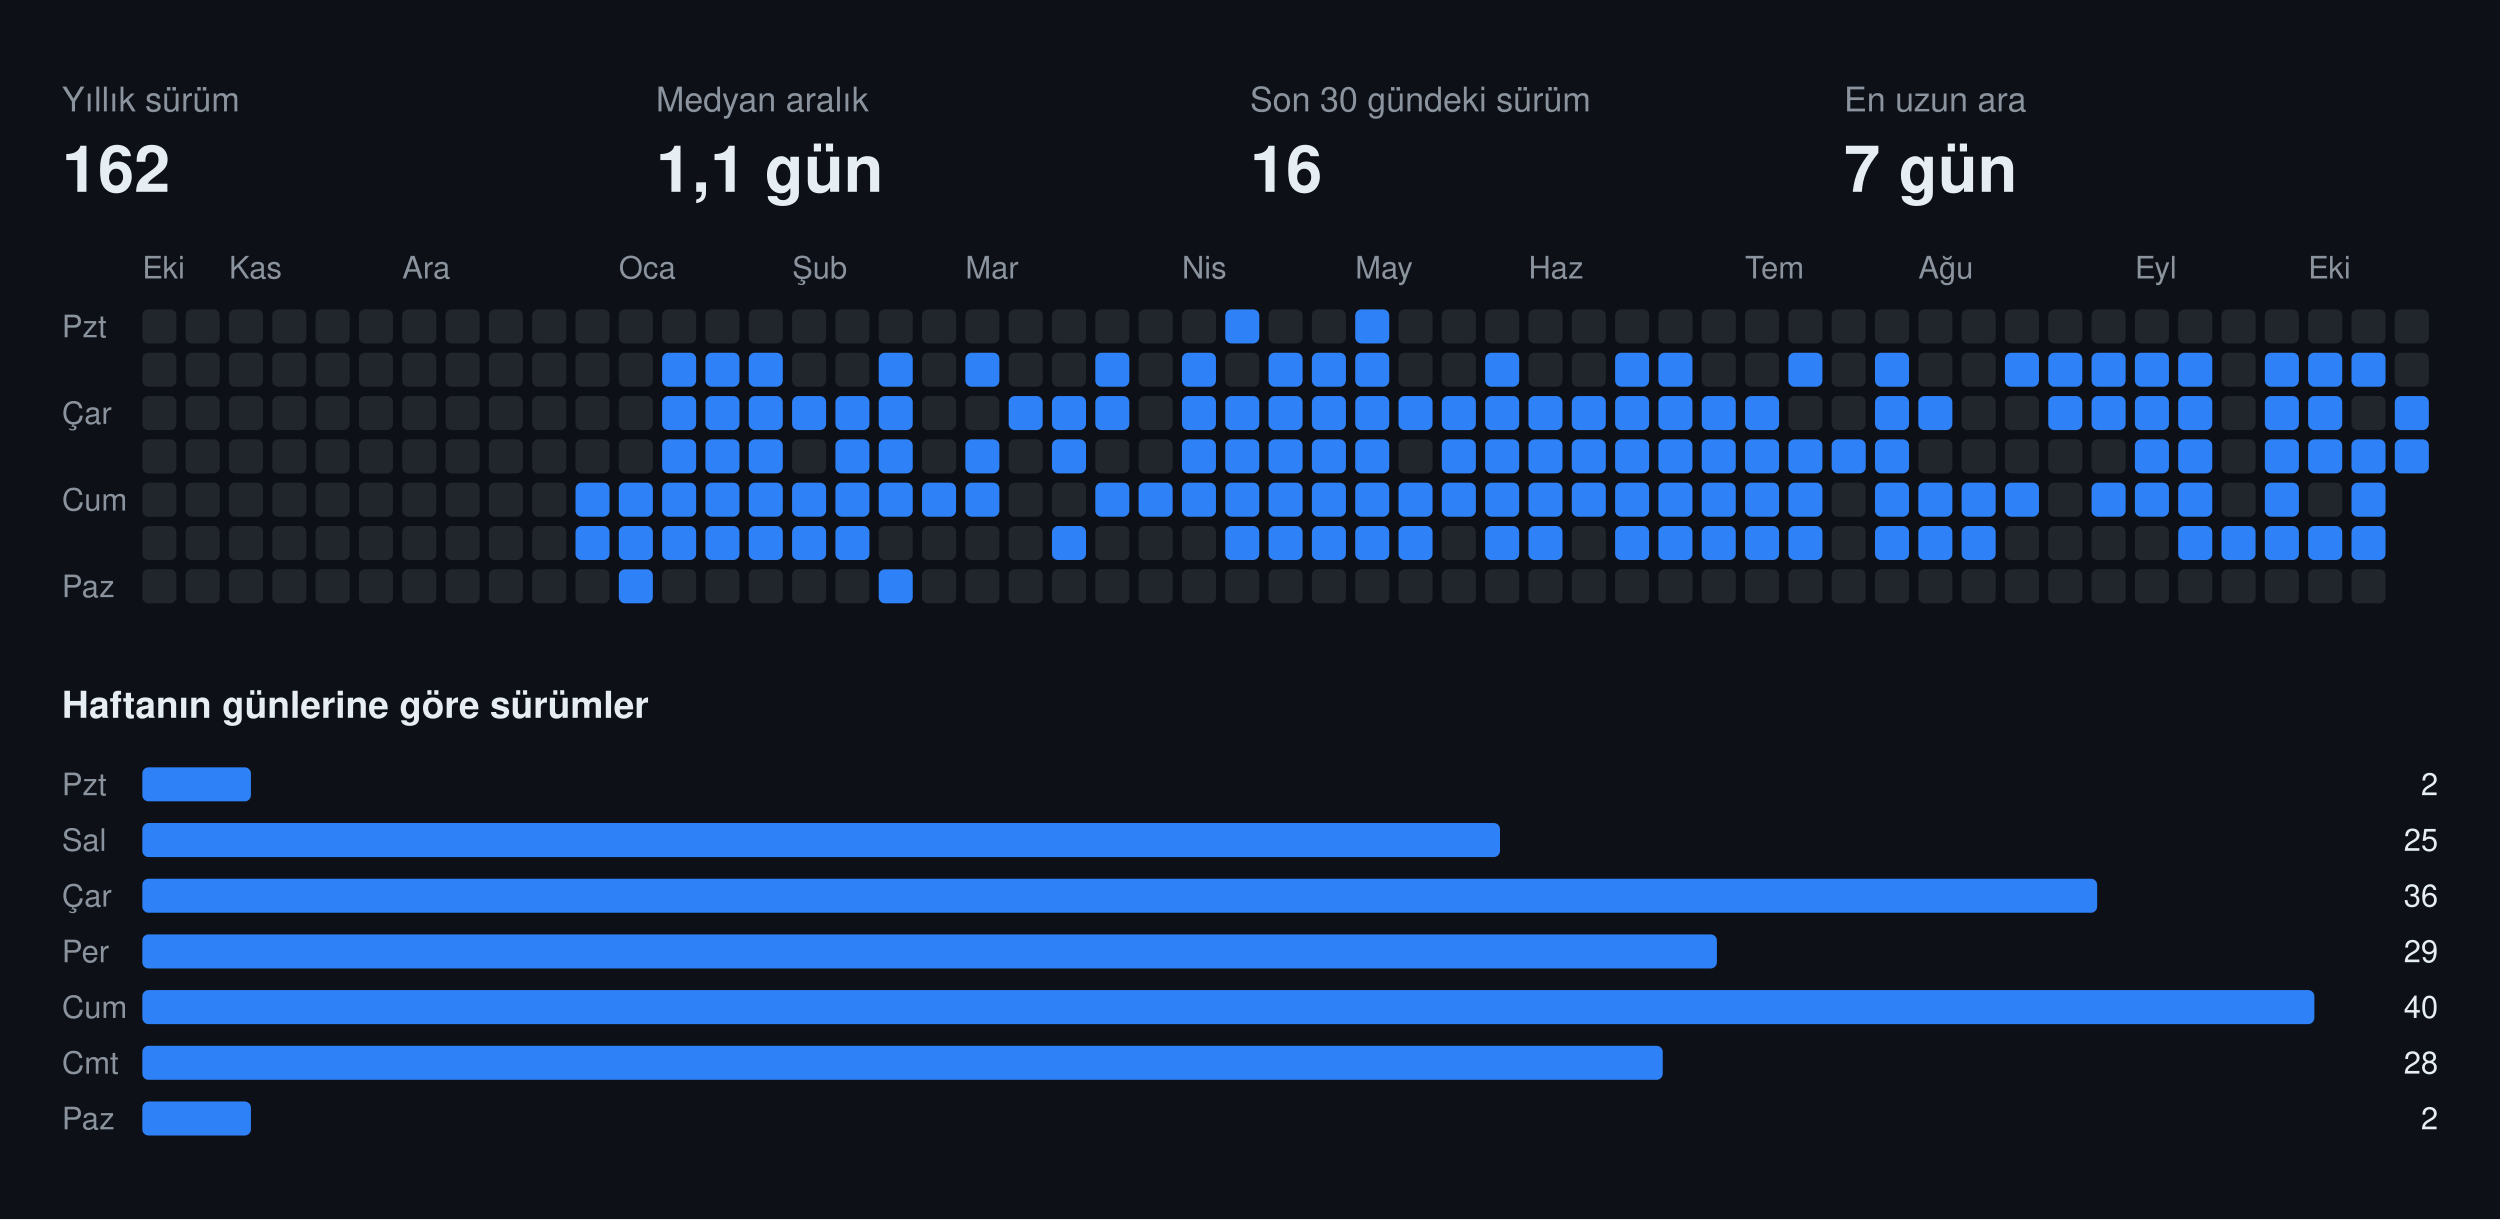
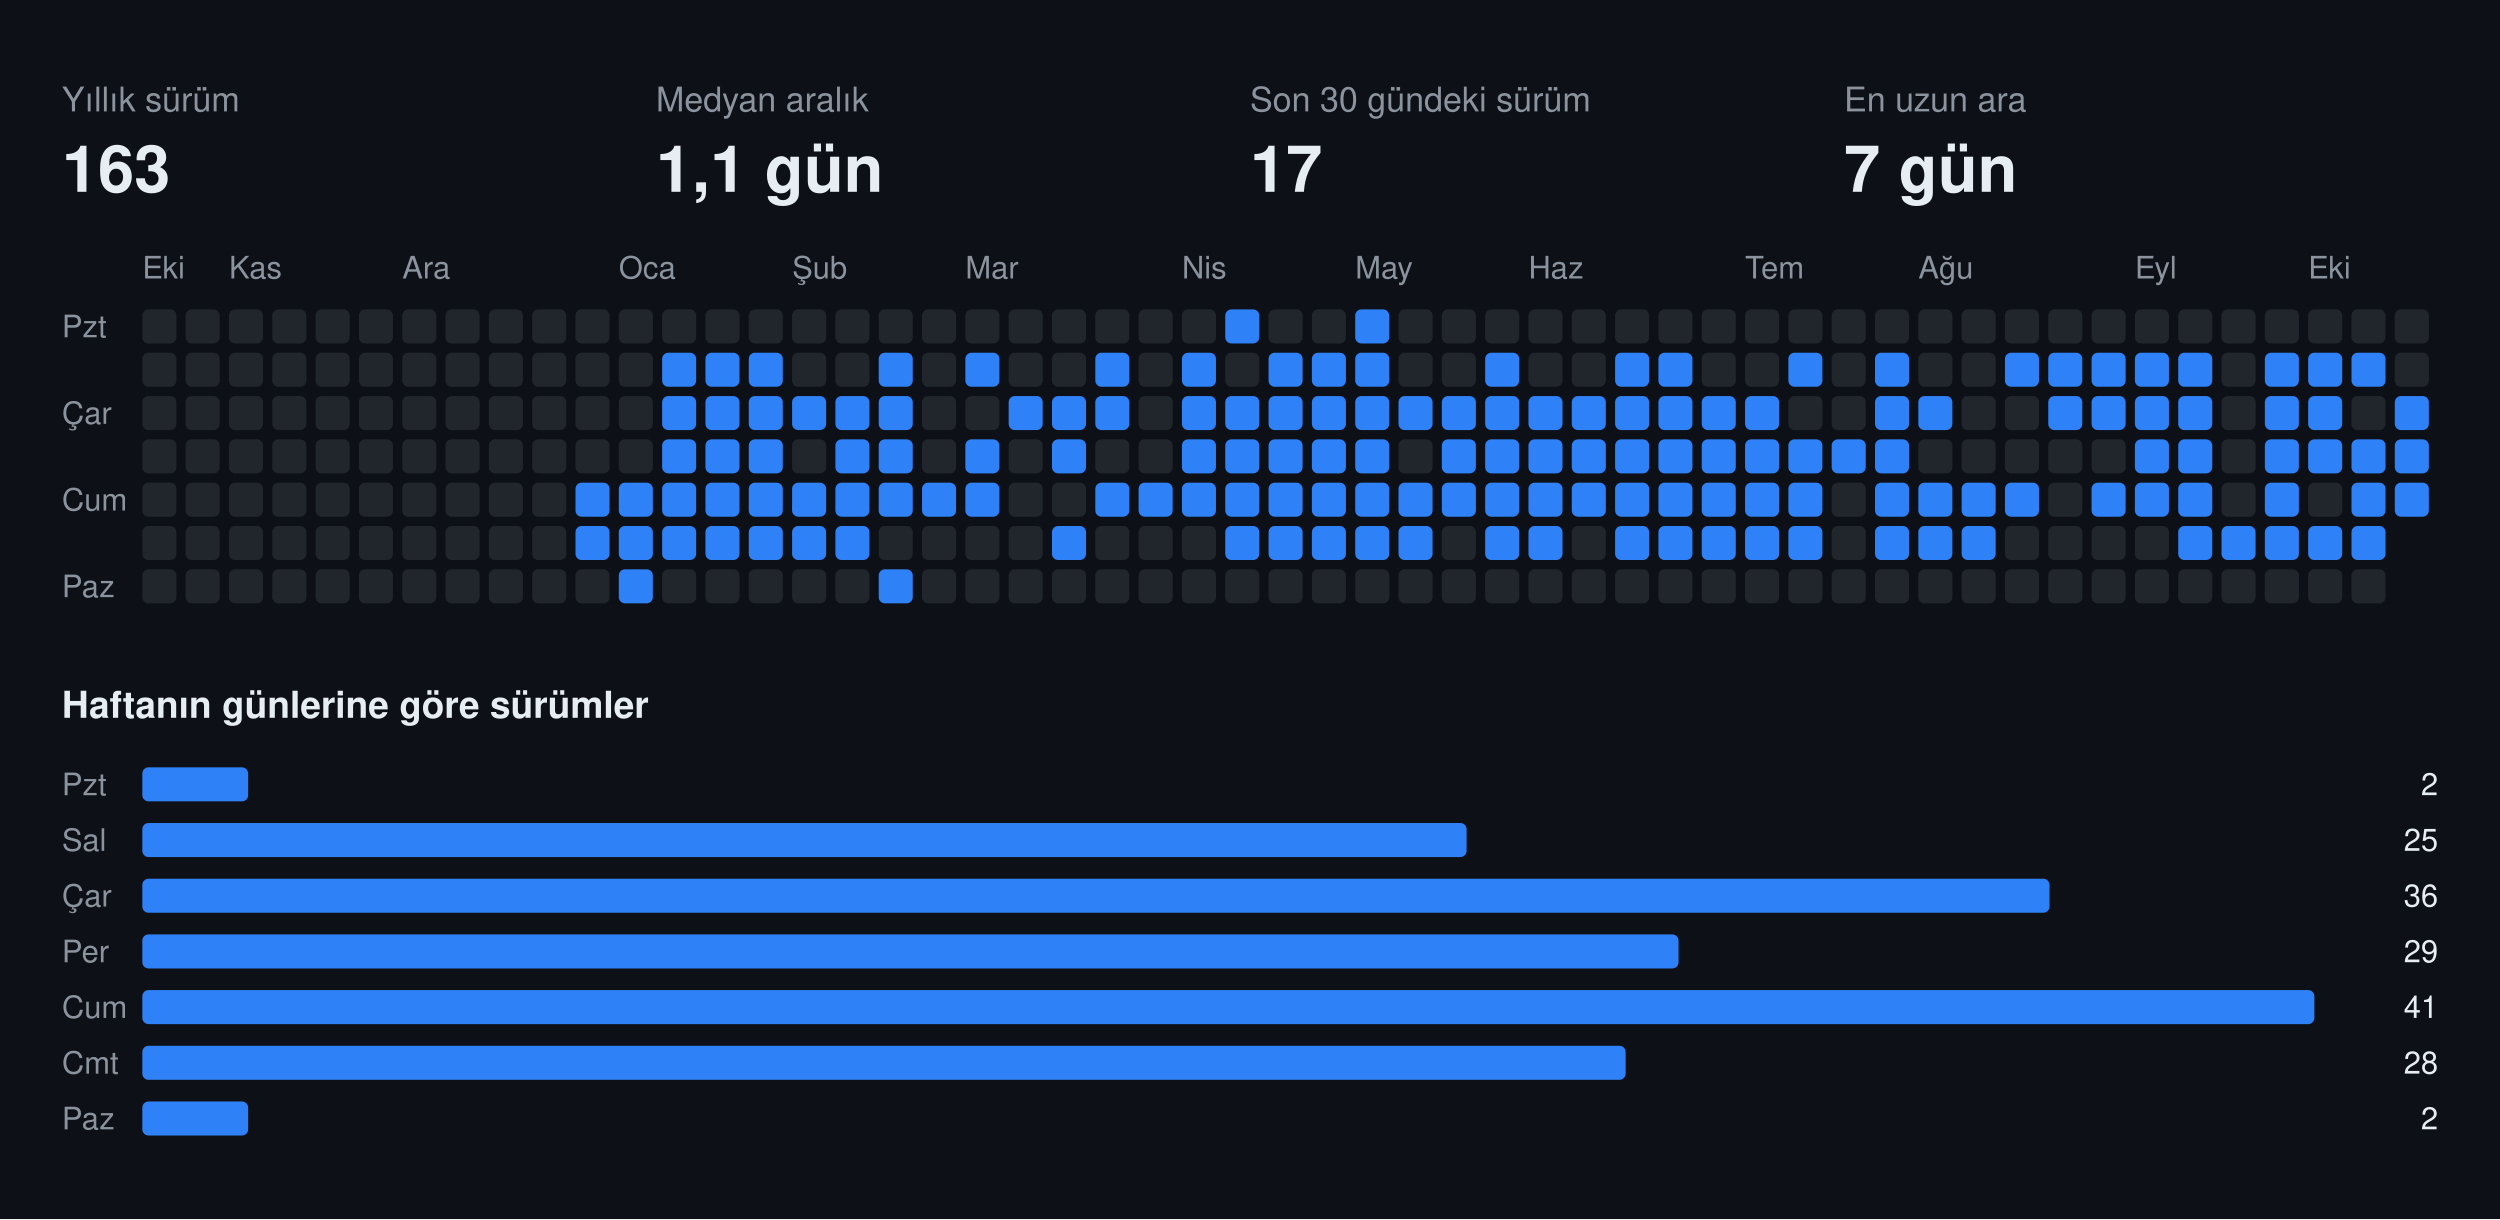
<svg xmlns="http://www.w3.org/2000/svg" width="808" height="394" viewBox="0 0 808 394" font-family="-apple-system,BlinkMacSystemFont,Segoe UI,Helvetica,Arial,sans-serif">
  <rect class="bg" width="808" height="394" fill="#0d1117" />
  <text x="20" y="36" fill="#8b949e" font-size="11">Yıllık sürüm</text>
-   <text x="20" y="62" fill="#e6edf3" font-size="21" font-weight="700">162</text>
+   <text x="20" y="62" fill="#e6edf3" font-size="21" font-weight="700">163</text>
  <text x="212" y="36" fill="#8b949e" font-size="11">Medyan aralık</text>
  <text x="212" y="62" fill="#e6edf3" font-size="21" font-weight="700">1,1 gün</text>
  <text x="404" y="36" fill="#8b949e" font-size="11">Son 30 gündeki sürüm</text>
-   <text x="404" y="62" fill="#e6edf3" font-size="21" font-weight="700">16</text>
+   <text x="404" y="62" fill="#e6edf3" font-size="21" font-weight="700">17</text>
  <text x="596" y="36" fill="#8b949e" font-size="11">En uzun ara</text>
  <text x="596" y="62" fill="#e6edf3" font-size="21" font-weight="700">7 gün</text>
  <text x="46" y="90" fill="#8b949e" font-size="10">Eki</text>
  <text x="74" y="90" fill="#8b949e" font-size="10">Kas</text>
  <text x="130" y="90" fill="#8b949e" font-size="10">Ara</text>
  <text x="200" y="90" fill="#8b949e" font-size="10">Oca</text>
  <text x="256" y="90" fill="#8b949e" font-size="10">Şub</text>
  <text x="312" y="90" fill="#8b949e" font-size="10">Mar</text>
  <text x="382" y="90" fill="#8b949e" font-size="10">Nis</text>
  <text x="438" y="90" fill="#8b949e" font-size="10">May</text>
  <text x="494" y="90" fill="#8b949e" font-size="10">Haz</text>
  <text x="564" y="90" fill="#8b949e" font-size="10">Tem</text>
  <text x="620" y="90" fill="#8b949e" font-size="10">Ağu</text>
  <text x="690" y="90" fill="#8b949e" font-size="10">Eyl</text>
  <text x="746" y="90" fill="#8b949e" font-size="10">Eki</text>
  <text x="20" y="109" fill="#8b949e" font-size="10">Pzt</text>
  <text x="20" y="137" fill="#8b949e" font-size="10">Çar</text>
  <text x="20" y="165" fill="#8b949e" font-size="10">Cum</text>
  <text x="20" y="193" fill="#8b949e" font-size="10">Paz</text>
  <rect class="off" x="46" y="100" width="11" height="11" rx="2" fill="#21262d" />
  <rect class="off" x="46" y="114" width="11" height="11" rx="2" fill="#21262d" />
  <rect class="off" x="46" y="128" width="11" height="11" rx="2" fill="#21262d" />
  <rect class="off" x="46" y="142" width="11" height="11" rx="2" fill="#21262d" />
  <rect class="off" x="46" y="156" width="11" height="11" rx="2" fill="#21262d" />
  <rect class="off" x="46" y="170" width="11" height="11" rx="2" fill="#21262d" />
  <rect class="off" x="46" y="184" width="11" height="11" rx="2" fill="#21262d" />
  <rect class="off" x="60" y="100" width="11" height="11" rx="2" fill="#21262d" />
  <rect class="off" x="60" y="114" width="11" height="11" rx="2" fill="#21262d" />
  <rect class="off" x="60" y="128" width="11" height="11" rx="2" fill="#21262d" />
  <rect class="off" x="60" y="142" width="11" height="11" rx="2" fill="#21262d" />
  <rect class="off" x="60" y="156" width="11" height="11" rx="2" fill="#21262d" />
  <rect class="off" x="60" y="170" width="11" height="11" rx="2" fill="#21262d" />
  <rect class="off" x="60" y="184" width="11" height="11" rx="2" fill="#21262d" />
  <rect class="off" x="74" y="100" width="11" height="11" rx="2" fill="#21262d" />
  <rect class="off" x="74" y="114" width="11" height="11" rx="2" fill="#21262d" />
  <rect class="off" x="74" y="128" width="11" height="11" rx="2" fill="#21262d" />
  <rect class="off" x="74" y="142" width="11" height="11" rx="2" fill="#21262d" />
  <rect class="off" x="74" y="156" width="11" height="11" rx="2" fill="#21262d" />
  <rect class="off" x="74" y="170" width="11" height="11" rx="2" fill="#21262d" />
  <rect class="off" x="74" y="184" width="11" height="11" rx="2" fill="#21262d" />
  <rect class="off" x="88" y="100" width="11" height="11" rx="2" fill="#21262d" />
  <rect class="off" x="88" y="114" width="11" height="11" rx="2" fill="#21262d" />
  <rect class="off" x="88" y="128" width="11" height="11" rx="2" fill="#21262d" />
  <rect class="off" x="88" y="142" width="11" height="11" rx="2" fill="#21262d" />
  <rect class="off" x="88" y="156" width="11" height="11" rx="2" fill="#21262d" />
  <rect class="off" x="88" y="170" width="11" height="11" rx="2" fill="#21262d" />
  <rect class="off" x="88" y="184" width="11" height="11" rx="2" fill="#21262d" />
  <rect class="off" x="102" y="100" width="11" height="11" rx="2" fill="#21262d" />
  <rect class="off" x="102" y="114" width="11" height="11" rx="2" fill="#21262d" />
  <rect class="off" x="102" y="128" width="11" height="11" rx="2" fill="#21262d" />
  <rect class="off" x="102" y="142" width="11" height="11" rx="2" fill="#21262d" />
  <rect class="off" x="102" y="156" width="11" height="11" rx="2" fill="#21262d" />
  <rect class="off" x="102" y="170" width="11" height="11" rx="2" fill="#21262d" />
  <rect class="off" x="102" y="184" width="11" height="11" rx="2" fill="#21262d" />
  <rect class="off" x="116" y="100" width="11" height="11" rx="2" fill="#21262d" />
  <rect class="off" x="116" y="114" width="11" height="11" rx="2" fill="#21262d" />
  <rect class="off" x="116" y="128" width="11" height="11" rx="2" fill="#21262d" />
  <rect class="off" x="116" y="142" width="11" height="11" rx="2" fill="#21262d" />
  <rect class="off" x="116" y="156" width="11" height="11" rx="2" fill="#21262d" />
  <rect class="off" x="116" y="170" width="11" height="11" rx="2" fill="#21262d" />
  <rect class="off" x="116" y="184" width="11" height="11" rx="2" fill="#21262d" />
  <rect class="off" x="130" y="100" width="11" height="11" rx="2" fill="#21262d" />
  <rect class="off" x="130" y="114" width="11" height="11" rx="2" fill="#21262d" />
  <rect class="off" x="130" y="128" width="11" height="11" rx="2" fill="#21262d" />
  <rect class="off" x="130" y="142" width="11" height="11" rx="2" fill="#21262d" />
  <rect class="off" x="130" y="156" width="11" height="11" rx="2" fill="#21262d" />
  <rect class="off" x="130" y="170" width="11" height="11" rx="2" fill="#21262d" />
  <rect class="off" x="130" y="184" width="11" height="11" rx="2" fill="#21262d" />
  <rect class="off" x="144" y="100" width="11" height="11" rx="2" fill="#21262d" />
  <rect class="off" x="144" y="114" width="11" height="11" rx="2" fill="#21262d" />
  <rect class="off" x="144" y="128" width="11" height="11" rx="2" fill="#21262d" />
  <rect class="off" x="144" y="142" width="11" height="11" rx="2" fill="#21262d" />
  <rect class="off" x="144" y="156" width="11" height="11" rx="2" fill="#21262d" />
  <rect class="off" x="144" y="170" width="11" height="11" rx="2" fill="#21262d" />
  <rect class="off" x="144" y="184" width="11" height="11" rx="2" fill="#21262d" />
  <rect class="off" x="158" y="100" width="11" height="11" rx="2" fill="#21262d" />
  <rect class="off" x="158" y="114" width="11" height="11" rx="2" fill="#21262d" />
  <rect class="off" x="158" y="128" width="11" height="11" rx="2" fill="#21262d" />
  <rect class="off" x="158" y="142" width="11" height="11" rx="2" fill="#21262d" />
  <rect class="off" x="158" y="156" width="11" height="11" rx="2" fill="#21262d" />
  <rect class="off" x="158" y="170" width="11" height="11" rx="2" fill="#21262d" />
  <rect class="off" x="158" y="184" width="11" height="11" rx="2" fill="#21262d" />
  <rect class="off" x="172" y="100" width="11" height="11" rx="2" fill="#21262d" />
  <rect class="off" x="172" y="114" width="11" height="11" rx="2" fill="#21262d" />
  <rect class="off" x="172" y="128" width="11" height="11" rx="2" fill="#21262d" />
  <rect class="off" x="172" y="142" width="11" height="11" rx="2" fill="#21262d" />
  <rect class="off" x="172" y="156" width="11" height="11" rx="2" fill="#21262d" />
  <rect class="off" x="172" y="170" width="11" height="11" rx="2" fill="#21262d" />
  <rect class="off" x="172" y="184" width="11" height="11" rx="2" fill="#21262d" />
  <rect class="off" x="186" y="100" width="11" height="11" rx="2" fill="#21262d" />
  <rect class="off" x="186" y="114" width="11" height="11" rx="2" fill="#21262d" />
  <rect class="off" x="186" y="128" width="11" height="11" rx="2" fill="#21262d" />
  <rect class="off" x="186" y="142" width="11" height="11" rx="2" fill="#21262d" />
  <rect class="on" x="186" y="156" width="11" height="11" rx="2" fill="#2f81f7" />
  <rect class="on" x="186" y="170" width="11" height="11" rx="2" fill="#2f81f7" />
  <rect class="off" x="186" y="184" width="11" height="11" rx="2" fill="#21262d" />
  <rect class="off" x="200" y="100" width="11" height="11" rx="2" fill="#21262d" />
  <rect class="off" x="200" y="114" width="11" height="11" rx="2" fill="#21262d" />
  <rect class="off" x="200" y="128" width="11" height="11" rx="2" fill="#21262d" />
  <rect class="off" x="200" y="142" width="11" height="11" rx="2" fill="#21262d" />
  <rect class="on" x="200" y="156" width="11" height="11" rx="2" fill="#2f81f7" />
  <rect class="on" x="200" y="170" width="11" height="11" rx="2" fill="#2f81f7" />
  <rect class="on" x="200" y="184" width="11" height="11" rx="2" fill="#2f81f7" />
  <rect class="off" x="214" y="100" width="11" height="11" rx="2" fill="#21262d" />
  <rect class="on" x="214" y="114" width="11" height="11" rx="2" fill="#2f81f7" />
  <rect class="on" x="214" y="128" width="11" height="11" rx="2" fill="#2f81f7" />
  <rect class="on" x="214" y="142" width="11" height="11" rx="2" fill="#2f81f7" />
  <rect class="on" x="214" y="156" width="11" height="11" rx="2" fill="#2f81f7" />
  <rect class="on" x="214" y="170" width="11" height="11" rx="2" fill="#2f81f7" />
  <rect class="off" x="214" y="184" width="11" height="11" rx="2" fill="#21262d" />
  <rect class="off" x="228" y="100" width="11" height="11" rx="2" fill="#21262d" />
  <rect class="on" x="228" y="114" width="11" height="11" rx="2" fill="#2f81f7" />
  <rect class="on" x="228" y="128" width="11" height="11" rx="2" fill="#2f81f7" />
  <rect class="on" x="228" y="142" width="11" height="11" rx="2" fill="#2f81f7" />
  <rect class="on" x="228" y="156" width="11" height="11" rx="2" fill="#2f81f7" />
  <rect class="on" x="228" y="170" width="11" height="11" rx="2" fill="#2f81f7" />
  <rect class="off" x="228" y="184" width="11" height="11" rx="2" fill="#21262d" />
  <rect class="off" x="242" y="100" width="11" height="11" rx="2" fill="#21262d" />
  <rect class="on" x="242" y="114" width="11" height="11" rx="2" fill="#2f81f7" />
  <rect class="on" x="242" y="128" width="11" height="11" rx="2" fill="#2f81f7" />
  <rect class="on" x="242" y="142" width="11" height="11" rx="2" fill="#2f81f7" />
  <rect class="on" x="242" y="156" width="11" height="11" rx="2" fill="#2f81f7" />
  <rect class="on" x="242" y="170" width="11" height="11" rx="2" fill="#2f81f7" />
  <rect class="off" x="242" y="184" width="11" height="11" rx="2" fill="#21262d" />
  <rect class="off" x="256" y="100" width="11" height="11" rx="2" fill="#21262d" />
  <rect class="off" x="256" y="114" width="11" height="11" rx="2" fill="#21262d" />
  <rect class="on" x="256" y="128" width="11" height="11" rx="2" fill="#2f81f7" />
  <rect class="off" x="256" y="142" width="11" height="11" rx="2" fill="#21262d" />
  <rect class="on" x="256" y="156" width="11" height="11" rx="2" fill="#2f81f7" />
  <rect class="on" x="256" y="170" width="11" height="11" rx="2" fill="#2f81f7" />
  <rect class="off" x="256" y="184" width="11" height="11" rx="2" fill="#21262d" />
  <rect class="off" x="270" y="100" width="11" height="11" rx="2" fill="#21262d" />
  <rect class="off" x="270" y="114" width="11" height="11" rx="2" fill="#21262d" />
  <rect class="on" x="270" y="128" width="11" height="11" rx="2" fill="#2f81f7" />
  <rect class="on" x="270" y="142" width="11" height="11" rx="2" fill="#2f81f7" />
  <rect class="on" x="270" y="156" width="11" height="11" rx="2" fill="#2f81f7" />
  <rect class="on" x="270" y="170" width="11" height="11" rx="2" fill="#2f81f7" />
  <rect class="off" x="270" y="184" width="11" height="11" rx="2" fill="#21262d" />
  <rect class="off" x="284" y="100" width="11" height="11" rx="2" fill="#21262d" />
  <rect class="on" x="284" y="114" width="11" height="11" rx="2" fill="#2f81f7" />
  <rect class="on" x="284" y="128" width="11" height="11" rx="2" fill="#2f81f7" />
  <rect class="on" x="284" y="142" width="11" height="11" rx="2" fill="#2f81f7" />
  <rect class="on" x="284" y="156" width="11" height="11" rx="2" fill="#2f81f7" />
  <rect class="off" x="284" y="170" width="11" height="11" rx="2" fill="#21262d" />
  <rect class="on" x="284" y="184" width="11" height="11" rx="2" fill="#2f81f7" />
  <rect class="off" x="298" y="100" width="11" height="11" rx="2" fill="#21262d" />
  <rect class="off" x="298" y="114" width="11" height="11" rx="2" fill="#21262d" />
  <rect class="off" x="298" y="128" width="11" height="11" rx="2" fill="#21262d" />
  <rect class="off" x="298" y="142" width="11" height="11" rx="2" fill="#21262d" />
  <rect class="on" x="298" y="156" width="11" height="11" rx="2" fill="#2f81f7" />
  <rect class="off" x="298" y="170" width="11" height="11" rx="2" fill="#21262d" />
  <rect class="off" x="298" y="184" width="11" height="11" rx="2" fill="#21262d" />
  <rect class="off" x="312" y="100" width="11" height="11" rx="2" fill="#21262d" />
  <rect class="on" x="312" y="114" width="11" height="11" rx="2" fill="#2f81f7" />
  <rect class="off" x="312" y="128" width="11" height="11" rx="2" fill="#21262d" />
  <rect class="on" x="312" y="142" width="11" height="11" rx="2" fill="#2f81f7" />
  <rect class="on" x="312" y="156" width="11" height="11" rx="2" fill="#2f81f7" />
  <rect class="off" x="312" y="170" width="11" height="11" rx="2" fill="#21262d" />
  <rect class="off" x="312" y="184" width="11" height="11" rx="2" fill="#21262d" />
  <rect class="off" x="326" y="100" width="11" height="11" rx="2" fill="#21262d" />
  <rect class="off" x="326" y="114" width="11" height="11" rx="2" fill="#21262d" />
  <rect class="on" x="326" y="128" width="11" height="11" rx="2" fill="#2f81f7" />
  <rect class="off" x="326" y="142" width="11" height="11" rx="2" fill="#21262d" />
  <rect class="off" x="326" y="156" width="11" height="11" rx="2" fill="#21262d" />
  <rect class="off" x="326" y="170" width="11" height="11" rx="2" fill="#21262d" />
  <rect class="off" x="326" y="184" width="11" height="11" rx="2" fill="#21262d" />
  <rect class="off" x="340" y="100" width="11" height="11" rx="2" fill="#21262d" />
  <rect class="off" x="340" y="114" width="11" height="11" rx="2" fill="#21262d" />
  <rect class="on" x="340" y="128" width="11" height="11" rx="2" fill="#2f81f7" />
  <rect class="on" x="340" y="142" width="11" height="11" rx="2" fill="#2f81f7" />
  <rect class="off" x="340" y="156" width="11" height="11" rx="2" fill="#21262d" />
  <rect class="on" x="340" y="170" width="11" height="11" rx="2" fill="#2f81f7" />
  <rect class="off" x="340" y="184" width="11" height="11" rx="2" fill="#21262d" />
  <rect class="off" x="354" y="100" width="11" height="11" rx="2" fill="#21262d" />
  <rect class="on" x="354" y="114" width="11" height="11" rx="2" fill="#2f81f7" />
  <rect class="on" x="354" y="128" width="11" height="11" rx="2" fill="#2f81f7" />
  <rect class="off" x="354" y="142" width="11" height="11" rx="2" fill="#21262d" />
  <rect class="on" x="354" y="156" width="11" height="11" rx="2" fill="#2f81f7" />
  <rect class="off" x="354" y="170" width="11" height="11" rx="2" fill="#21262d" />
  <rect class="off" x="354" y="184" width="11" height="11" rx="2" fill="#21262d" />
  <rect class="off" x="368" y="100" width="11" height="11" rx="2" fill="#21262d" />
  <rect class="off" x="368" y="114" width="11" height="11" rx="2" fill="#21262d" />
  <rect class="off" x="368" y="128" width="11" height="11" rx="2" fill="#21262d" />
  <rect class="off" x="368" y="142" width="11" height="11" rx="2" fill="#21262d" />
  <rect class="on" x="368" y="156" width="11" height="11" rx="2" fill="#2f81f7" />
  <rect class="off" x="368" y="170" width="11" height="11" rx="2" fill="#21262d" />
  <rect class="off" x="368" y="184" width="11" height="11" rx="2" fill="#21262d" />
  <rect class="off" x="382" y="100" width="11" height="11" rx="2" fill="#21262d" />
  <rect class="on" x="382" y="114" width="11" height="11" rx="2" fill="#2f81f7" />
  <rect class="on" x="382" y="128" width="11" height="11" rx="2" fill="#2f81f7" />
  <rect class="on" x="382" y="142" width="11" height="11" rx="2" fill="#2f81f7" />
  <rect class="on" x="382" y="156" width="11" height="11" rx="2" fill="#2f81f7" />
  <rect class="off" x="382" y="170" width="11" height="11" rx="2" fill="#21262d" />
  <rect class="off" x="382" y="184" width="11" height="11" rx="2" fill="#21262d" />
  <rect class="on" x="396" y="100" width="11" height="11" rx="2" fill="#2f81f7" />
  <rect class="off" x="396" y="114" width="11" height="11" rx="2" fill="#21262d" />
  <rect class="on" x="396" y="128" width="11" height="11" rx="2" fill="#2f81f7" />
  <rect class="on" x="396" y="142" width="11" height="11" rx="2" fill="#2f81f7" />
  <rect class="on" x="396" y="156" width="11" height="11" rx="2" fill="#2f81f7" />
  <rect class="on" x="396" y="170" width="11" height="11" rx="2" fill="#2f81f7" />
  <rect class="off" x="396" y="184" width="11" height="11" rx="2" fill="#21262d" />
  <rect class="off" x="410" y="100" width="11" height="11" rx="2" fill="#21262d" />
  <rect class="on" x="410" y="114" width="11" height="11" rx="2" fill="#2f81f7" />
  <rect class="on" x="410" y="128" width="11" height="11" rx="2" fill="#2f81f7" />
  <rect class="on" x="410" y="142" width="11" height="11" rx="2" fill="#2f81f7" />
  <rect class="on" x="410" y="156" width="11" height="11" rx="2" fill="#2f81f7" />
  <rect class="on" x="410" y="170" width="11" height="11" rx="2" fill="#2f81f7" />
  <rect class="off" x="410" y="184" width="11" height="11" rx="2" fill="#21262d" />
  <rect class="off" x="424" y="100" width="11" height="11" rx="2" fill="#21262d" />
  <rect class="on" x="424" y="114" width="11" height="11" rx="2" fill="#2f81f7" />
  <rect class="on" x="424" y="128" width="11" height="11" rx="2" fill="#2f81f7" />
  <rect class="on" x="424" y="142" width="11" height="11" rx="2" fill="#2f81f7" />
  <rect class="on" x="424" y="156" width="11" height="11" rx="2" fill="#2f81f7" />
  <rect class="on" x="424" y="170" width="11" height="11" rx="2" fill="#2f81f7" />
  <rect class="off" x="424" y="184" width="11" height="11" rx="2" fill="#21262d" />
  <rect class="on" x="438" y="100" width="11" height="11" rx="2" fill="#2f81f7" />
  <rect class="on" x="438" y="114" width="11" height="11" rx="2" fill="#2f81f7" />
  <rect class="on" x="438" y="128" width="11" height="11" rx="2" fill="#2f81f7" />
  <rect class="on" x="438" y="142" width="11" height="11" rx="2" fill="#2f81f7" />
  <rect class="on" x="438" y="156" width="11" height="11" rx="2" fill="#2f81f7" />
  <rect class="on" x="438" y="170" width="11" height="11" rx="2" fill="#2f81f7" />
  <rect class="off" x="438" y="184" width="11" height="11" rx="2" fill="#21262d" />
  <rect class="off" x="452" y="100" width="11" height="11" rx="2" fill="#21262d" />
  <rect class="off" x="452" y="114" width="11" height="11" rx="2" fill="#21262d" />
  <rect class="on" x="452" y="128" width="11" height="11" rx="2" fill="#2f81f7" />
  <rect class="off" x="452" y="142" width="11" height="11" rx="2" fill="#21262d" />
  <rect class="on" x="452" y="156" width="11" height="11" rx="2" fill="#2f81f7" />
  <rect class="on" x="452" y="170" width="11" height="11" rx="2" fill="#2f81f7" />
  <rect class="off" x="452" y="184" width="11" height="11" rx="2" fill="#21262d" />
  <rect class="off" x="466" y="100" width="11" height="11" rx="2" fill="#21262d" />
  <rect class="off" x="466" y="114" width="11" height="11" rx="2" fill="#21262d" />
  <rect class="on" x="466" y="128" width="11" height="11" rx="2" fill="#2f81f7" />
  <rect class="on" x="466" y="142" width="11" height="11" rx="2" fill="#2f81f7" />
  <rect class="on" x="466" y="156" width="11" height="11" rx="2" fill="#2f81f7" />
  <rect class="off" x="466" y="170" width="11" height="11" rx="2" fill="#21262d" />
  <rect class="off" x="466" y="184" width="11" height="11" rx="2" fill="#21262d" />
  <rect class="off" x="480" y="100" width="11" height="11" rx="2" fill="#21262d" />
  <rect class="on" x="480" y="114" width="11" height="11" rx="2" fill="#2f81f7" />
  <rect class="on" x="480" y="128" width="11" height="11" rx="2" fill="#2f81f7" />
  <rect class="on" x="480" y="142" width="11" height="11" rx="2" fill="#2f81f7" />
  <rect class="on" x="480" y="156" width="11" height="11" rx="2" fill="#2f81f7" />
  <rect class="on" x="480" y="170" width="11" height="11" rx="2" fill="#2f81f7" />
  <rect class="off" x="480" y="184" width="11" height="11" rx="2" fill="#21262d" />
  <rect class="off" x="494" y="100" width="11" height="11" rx="2" fill="#21262d" />
  <rect class="off" x="494" y="114" width="11" height="11" rx="2" fill="#21262d" />
  <rect class="on" x="494" y="128" width="11" height="11" rx="2" fill="#2f81f7" />
  <rect class="on" x="494" y="142" width="11" height="11" rx="2" fill="#2f81f7" />
  <rect class="on" x="494" y="156" width="11" height="11" rx="2" fill="#2f81f7" />
  <rect class="on" x="494" y="170" width="11" height="11" rx="2" fill="#2f81f7" />
  <rect class="off" x="494" y="184" width="11" height="11" rx="2" fill="#21262d" />
  <rect class="off" x="508" y="100" width="11" height="11" rx="2" fill="#21262d" />
  <rect class="off" x="508" y="114" width="11" height="11" rx="2" fill="#21262d" />
  <rect class="on" x="508" y="128" width="11" height="11" rx="2" fill="#2f81f7" />
  <rect class="on" x="508" y="142" width="11" height="11" rx="2" fill="#2f81f7" />
  <rect class="on" x="508" y="156" width="11" height="11" rx="2" fill="#2f81f7" />
  <rect class="off" x="508" y="170" width="11" height="11" rx="2" fill="#21262d" />
  <rect class="off" x="508" y="184" width="11" height="11" rx="2" fill="#21262d" />
  <rect class="off" x="522" y="100" width="11" height="11" rx="2" fill="#21262d" />
  <rect class="on" x="522" y="114" width="11" height="11" rx="2" fill="#2f81f7" />
  <rect class="on" x="522" y="128" width="11" height="11" rx="2" fill="#2f81f7" />
  <rect class="on" x="522" y="142" width="11" height="11" rx="2" fill="#2f81f7" />
  <rect class="on" x="522" y="156" width="11" height="11" rx="2" fill="#2f81f7" />
  <rect class="on" x="522" y="170" width="11" height="11" rx="2" fill="#2f81f7" />
  <rect class="off" x="522" y="184" width="11" height="11" rx="2" fill="#21262d" />
  <rect class="off" x="536" y="100" width="11" height="11" rx="2" fill="#21262d" />
  <rect class="on" x="536" y="114" width="11" height="11" rx="2" fill="#2f81f7" />
  <rect class="on" x="536" y="128" width="11" height="11" rx="2" fill="#2f81f7" />
  <rect class="on" x="536" y="142" width="11" height="11" rx="2" fill="#2f81f7" />
  <rect class="on" x="536" y="156" width="11" height="11" rx="2" fill="#2f81f7" />
  <rect class="on" x="536" y="170" width="11" height="11" rx="2" fill="#2f81f7" />
  <rect class="off" x="536" y="184" width="11" height="11" rx="2" fill="#21262d" />
  <rect class="off" x="550" y="100" width="11" height="11" rx="2" fill="#21262d" />
  <rect class="off" x="550" y="114" width="11" height="11" rx="2" fill="#21262d" />
  <rect class="on" x="550" y="128" width="11" height="11" rx="2" fill="#2f81f7" />
  <rect class="on" x="550" y="142" width="11" height="11" rx="2" fill="#2f81f7" />
  <rect class="on" x="550" y="156" width="11" height="11" rx="2" fill="#2f81f7" />
  <rect class="on" x="550" y="170" width="11" height="11" rx="2" fill="#2f81f7" />
  <rect class="off" x="550" y="184" width="11" height="11" rx="2" fill="#21262d" />
  <rect class="off" x="564" y="100" width="11" height="11" rx="2" fill="#21262d" />
  <rect class="off" x="564" y="114" width="11" height="11" rx="2" fill="#21262d" />
  <rect class="on" x="564" y="128" width="11" height="11" rx="2" fill="#2f81f7" />
  <rect class="on" x="564" y="142" width="11" height="11" rx="2" fill="#2f81f7" />
  <rect class="on" x="564" y="156" width="11" height="11" rx="2" fill="#2f81f7" />
  <rect class="on" x="564" y="170" width="11" height="11" rx="2" fill="#2f81f7" />
  <rect class="off" x="564" y="184" width="11" height="11" rx="2" fill="#21262d" />
  <rect class="off" x="578" y="100" width="11" height="11" rx="2" fill="#21262d" />
  <rect class="on" x="578" y="114" width="11" height="11" rx="2" fill="#2f81f7" />
  <rect class="off" x="578" y="128" width="11" height="11" rx="2" fill="#21262d" />
  <rect class="on" x="578" y="142" width="11" height="11" rx="2" fill="#2f81f7" />
  <rect class="on" x="578" y="156" width="11" height="11" rx="2" fill="#2f81f7" />
  <rect class="on" x="578" y="170" width="11" height="11" rx="2" fill="#2f81f7" />
  <rect class="off" x="578" y="184" width="11" height="11" rx="2" fill="#21262d" />
  <rect class="off" x="592" y="100" width="11" height="11" rx="2" fill="#21262d" />
  <rect class="off" x="592" y="114" width="11" height="11" rx="2" fill="#21262d" />
  <rect class="off" x="592" y="128" width="11" height="11" rx="2" fill="#21262d" />
  <rect class="on" x="592" y="142" width="11" height="11" rx="2" fill="#2f81f7" />
  <rect class="off" x="592" y="156" width="11" height="11" rx="2" fill="#21262d" />
  <rect class="off" x="592" y="170" width="11" height="11" rx="2" fill="#21262d" />
  <rect class="off" x="592" y="184" width="11" height="11" rx="2" fill="#21262d" />
  <rect class="off" x="606" y="100" width="11" height="11" rx="2" fill="#21262d" />
  <rect class="on" x="606" y="114" width="11" height="11" rx="2" fill="#2f81f7" />
  <rect class="on" x="606" y="128" width="11" height="11" rx="2" fill="#2f81f7" />
  <rect class="on" x="606" y="142" width="11" height="11" rx="2" fill="#2f81f7" />
  <rect class="on" x="606" y="156" width="11" height="11" rx="2" fill="#2f81f7" />
  <rect class="on" x="606" y="170" width="11" height="11" rx="2" fill="#2f81f7" />
  <rect class="off" x="606" y="184" width="11" height="11" rx="2" fill="#21262d" />
  <rect class="off" x="620" y="100" width="11" height="11" rx="2" fill="#21262d" />
  <rect class="off" x="620" y="114" width="11" height="11" rx="2" fill="#21262d" />
  <rect class="on" x="620" y="128" width="11" height="11" rx="2" fill="#2f81f7" />
  <rect class="off" x="620" y="142" width="11" height="11" rx="2" fill="#21262d" />
  <rect class="on" x="620" y="156" width="11" height="11" rx="2" fill="#2f81f7" />
  <rect class="on" x="620" y="170" width="11" height="11" rx="2" fill="#2f81f7" />
  <rect class="off" x="620" y="184" width="11" height="11" rx="2" fill="#21262d" />
  <rect class="off" x="634" y="100" width="11" height="11" rx="2" fill="#21262d" />
  <rect class="off" x="634" y="114" width="11" height="11" rx="2" fill="#21262d" />
  <rect class="off" x="634" y="128" width="11" height="11" rx="2" fill="#21262d" />
  <rect class="off" x="634" y="142" width="11" height="11" rx="2" fill="#21262d" />
  <rect class="on" x="634" y="156" width="11" height="11" rx="2" fill="#2f81f7" />
  <rect class="on" x="634" y="170" width="11" height="11" rx="2" fill="#2f81f7" />
  <rect class="off" x="634" y="184" width="11" height="11" rx="2" fill="#21262d" />
  <rect class="off" x="648" y="100" width="11" height="11" rx="2" fill="#21262d" />
  <rect class="on" x="648" y="114" width="11" height="11" rx="2" fill="#2f81f7" />
  <rect class="off" x="648" y="128" width="11" height="11" rx="2" fill="#21262d" />
  <rect class="off" x="648" y="142" width="11" height="11" rx="2" fill="#21262d" />
  <rect class="on" x="648" y="156" width="11" height="11" rx="2" fill="#2f81f7" />
  <rect class="off" x="648" y="170" width="11" height="11" rx="2" fill="#21262d" />
  <rect class="off" x="648" y="184" width="11" height="11" rx="2" fill="#21262d" />
  <rect class="off" x="662" y="100" width="11" height="11" rx="2" fill="#21262d" />
  <rect class="on" x="662" y="114" width="11" height="11" rx="2" fill="#2f81f7" />
  <rect class="on" x="662" y="128" width="11" height="11" rx="2" fill="#2f81f7" />
  <rect class="off" x="662" y="142" width="11" height="11" rx="2" fill="#21262d" />
  <rect class="off" x="662" y="156" width="11" height="11" rx="2" fill="#21262d" />
  <rect class="off" x="662" y="170" width="11" height="11" rx="2" fill="#21262d" />
  <rect class="off" x="662" y="184" width="11" height="11" rx="2" fill="#21262d" />
  <rect class="off" x="676" y="100" width="11" height="11" rx="2" fill="#21262d" />
  <rect class="on" x="676" y="114" width="11" height="11" rx="2" fill="#2f81f7" />
  <rect class="on" x="676" y="128" width="11" height="11" rx="2" fill="#2f81f7" />
  <rect class="off" x="676" y="142" width="11" height="11" rx="2" fill="#21262d" />
  <rect class="on" x="676" y="156" width="11" height="11" rx="2" fill="#2f81f7" />
  <rect class="off" x="676" y="170" width="11" height="11" rx="2" fill="#21262d" />
  <rect class="off" x="676" y="184" width="11" height="11" rx="2" fill="#21262d" />
  <rect class="off" x="690" y="100" width="11" height="11" rx="2" fill="#21262d" />
  <rect class="on" x="690" y="114" width="11" height="11" rx="2" fill="#2f81f7" />
  <rect class="on" x="690" y="128" width="11" height="11" rx="2" fill="#2f81f7" />
  <rect class="on" x="690" y="142" width="11" height="11" rx="2" fill="#2f81f7" />
  <rect class="on" x="690" y="156" width="11" height="11" rx="2" fill="#2f81f7" />
  <rect class="off" x="690" y="170" width="11" height="11" rx="2" fill="#21262d" />
  <rect class="off" x="690" y="184" width="11" height="11" rx="2" fill="#21262d" />
  <rect class="off" x="704" y="100" width="11" height="11" rx="2" fill="#21262d" />
  <rect class="on" x="704" y="114" width="11" height="11" rx="2" fill="#2f81f7" />
  <rect class="on" x="704" y="128" width="11" height="11" rx="2" fill="#2f81f7" />
  <rect class="on" x="704" y="142" width="11" height="11" rx="2" fill="#2f81f7" />
  <rect class="on" x="704" y="156" width="11" height="11" rx="2" fill="#2f81f7" />
  <rect class="on" x="704" y="170" width="11" height="11" rx="2" fill="#2f81f7" />
  <rect class="off" x="704" y="184" width="11" height="11" rx="2" fill="#21262d" />
  <rect class="off" x="718" y="100" width="11" height="11" rx="2" fill="#21262d" />
  <rect class="off" x="718" y="114" width="11" height="11" rx="2" fill="#21262d" />
  <rect class="off" x="718" y="128" width="11" height="11" rx="2" fill="#21262d" />
  <rect class="off" x="718" y="142" width="11" height="11" rx="2" fill="#21262d" />
  <rect class="off" x="718" y="156" width="11" height="11" rx="2" fill="#21262d" />
  <rect class="on" x="718" y="170" width="11" height="11" rx="2" fill="#2f81f7" />
  <rect class="off" x="718" y="184" width="11" height="11" rx="2" fill="#21262d" />
  <rect class="off" x="732" y="100" width="11" height="11" rx="2" fill="#21262d" />
  <rect class="on" x="732" y="114" width="11" height="11" rx="2" fill="#2f81f7" />
  <rect class="on" x="732" y="128" width="11" height="11" rx="2" fill="#2f81f7" />
  <rect class="on" x="732" y="142" width="11" height="11" rx="2" fill="#2f81f7" />
  <rect class="on" x="732" y="156" width="11" height="11" rx="2" fill="#2f81f7" />
  <rect class="on" x="732" y="170" width="11" height="11" rx="2" fill="#2f81f7" />
  <rect class="off" x="732" y="184" width="11" height="11" rx="2" fill="#21262d" />
  <rect class="off" x="746" y="100" width="11" height="11" rx="2" fill="#21262d" />
  <rect class="on" x="746" y="114" width="11" height="11" rx="2" fill="#2f81f7" />
  <rect class="on" x="746" y="128" width="11" height="11" rx="2" fill="#2f81f7" />
  <rect class="on" x="746" y="142" width="11" height="11" rx="2" fill="#2f81f7" />
  <rect class="off" x="746" y="156" width="11" height="11" rx="2" fill="#21262d" />
  <rect class="on" x="746" y="170" width="11" height="11" rx="2" fill="#2f81f7" />
  <rect class="off" x="746" y="184" width="11" height="11" rx="2" fill="#21262d" />
  <rect class="off" x="760" y="100" width="11" height="11" rx="2" fill="#21262d" />
  <rect class="on" x="760" y="114" width="11" height="11" rx="2" fill="#2f81f7" />
  <rect class="off" x="760" y="128" width="11" height="11" rx="2" fill="#21262d" />
  <rect class="on" x="760" y="142" width="11" height="11" rx="2" fill="#2f81f7" />
  <rect class="on" x="760" y="156" width="11" height="11" rx="2" fill="#2f81f7" />
  <rect class="on" x="760" y="170" width="11" height="11" rx="2" fill="#2f81f7" />
  <rect class="off" x="760" y="184" width="11" height="11" rx="2" fill="#21262d" />
  <rect class="off" x="774" y="100" width="11" height="11" rx="2" fill="#21262d" />
  <rect class="off" x="774" y="114" width="11" height="11" rx="2" fill="#21262d" />
  <rect class="on" x="774" y="128" width="11" height="11" rx="2" fill="#2f81f7" />
  <rect class="on" x="774" y="142" width="11" height="11" rx="2" fill="#2f81f7" />
+   <rect class="on" x="774" y="156" width="11" height="11" rx="2" fill="#2f81f7" />
  <text x="20" y="232" fill="#e6edf3" font-size="12" font-weight="600">Haftanın günlerine göre sürümler</text>
  <text x="20" y="257" fill="#8b949e" font-size="10">Pzt</text>
-   <rect x="46" y="248" width="35.1" height="11" rx="2" fill="#2f81f7" />
+   <rect x="46" y="248" width="34.2" height="11" rx="2" fill="#2f81f7" />
  <text x="788" y="257" fill="#e6edf3" font-size="10" text-anchor="end">2</text>
  <text x="20" y="275" fill="#8b949e" font-size="10">Sal</text>
-   <rect x="46" y="266" width="438.8" height="11" rx="2" fill="#2f81f7" />
+   <rect x="46" y="266" width="428.0" height="11" rx="2" fill="#2f81f7" />
  <text x="788" y="275" fill="#e6edf3" font-size="10" text-anchor="end">25</text>
  <text x="20" y="293" fill="#8b949e" font-size="10">Çar</text>
-   <rect x="46" y="284" width="631.8" height="11" rx="2" fill="#2f81f7" />
+   <rect x="46" y="284" width="616.4" height="11" rx="2" fill="#2f81f7" />
  <text x="788" y="293" fill="#e6edf3" font-size="10" text-anchor="end">36</text>
  <text x="20" y="311" fill="#8b949e" font-size="10">Per</text>
-   <rect x="46" y="302" width="508.9" height="11" rx="2" fill="#2f81f7" />
+   <rect x="46" y="302" width="496.5" height="11" rx="2" fill="#2f81f7" />
  <text x="788" y="311" fill="#e6edf3" font-size="10" text-anchor="end">29</text>
  <text x="20" y="329" fill="#8b949e" font-size="10">Cum</text>
  <rect x="46" y="320" width="702.0" height="11" rx="2" fill="#2f81f7" />
-   <text x="788" y="329" fill="#e6edf3" font-size="10" text-anchor="end">40</text>
+   <text x="788" y="329" fill="#e6edf3" font-size="10" text-anchor="end">41</text>
  <text x="20" y="347" fill="#8b949e" font-size="10">Cmt</text>
-   <rect x="46" y="338" width="491.4" height="11" rx="2" fill="#2f81f7" />
+   <rect x="46" y="338" width="479.4" height="11" rx="2" fill="#2f81f7" />
  <text x="788" y="347" fill="#e6edf3" font-size="10" text-anchor="end">28</text>
  <text x="20" y="365" fill="#8b949e" font-size="10">Paz</text>
-   <rect x="46" y="356" width="35.1" height="11" rx="2" fill="#2f81f7" />
+   <rect x="46" y="356" width="34.2" height="11" rx="2" fill="#2f81f7" />
  <text x="788" y="365" fill="#e6edf3" font-size="10" text-anchor="end">2</text>
</svg>
